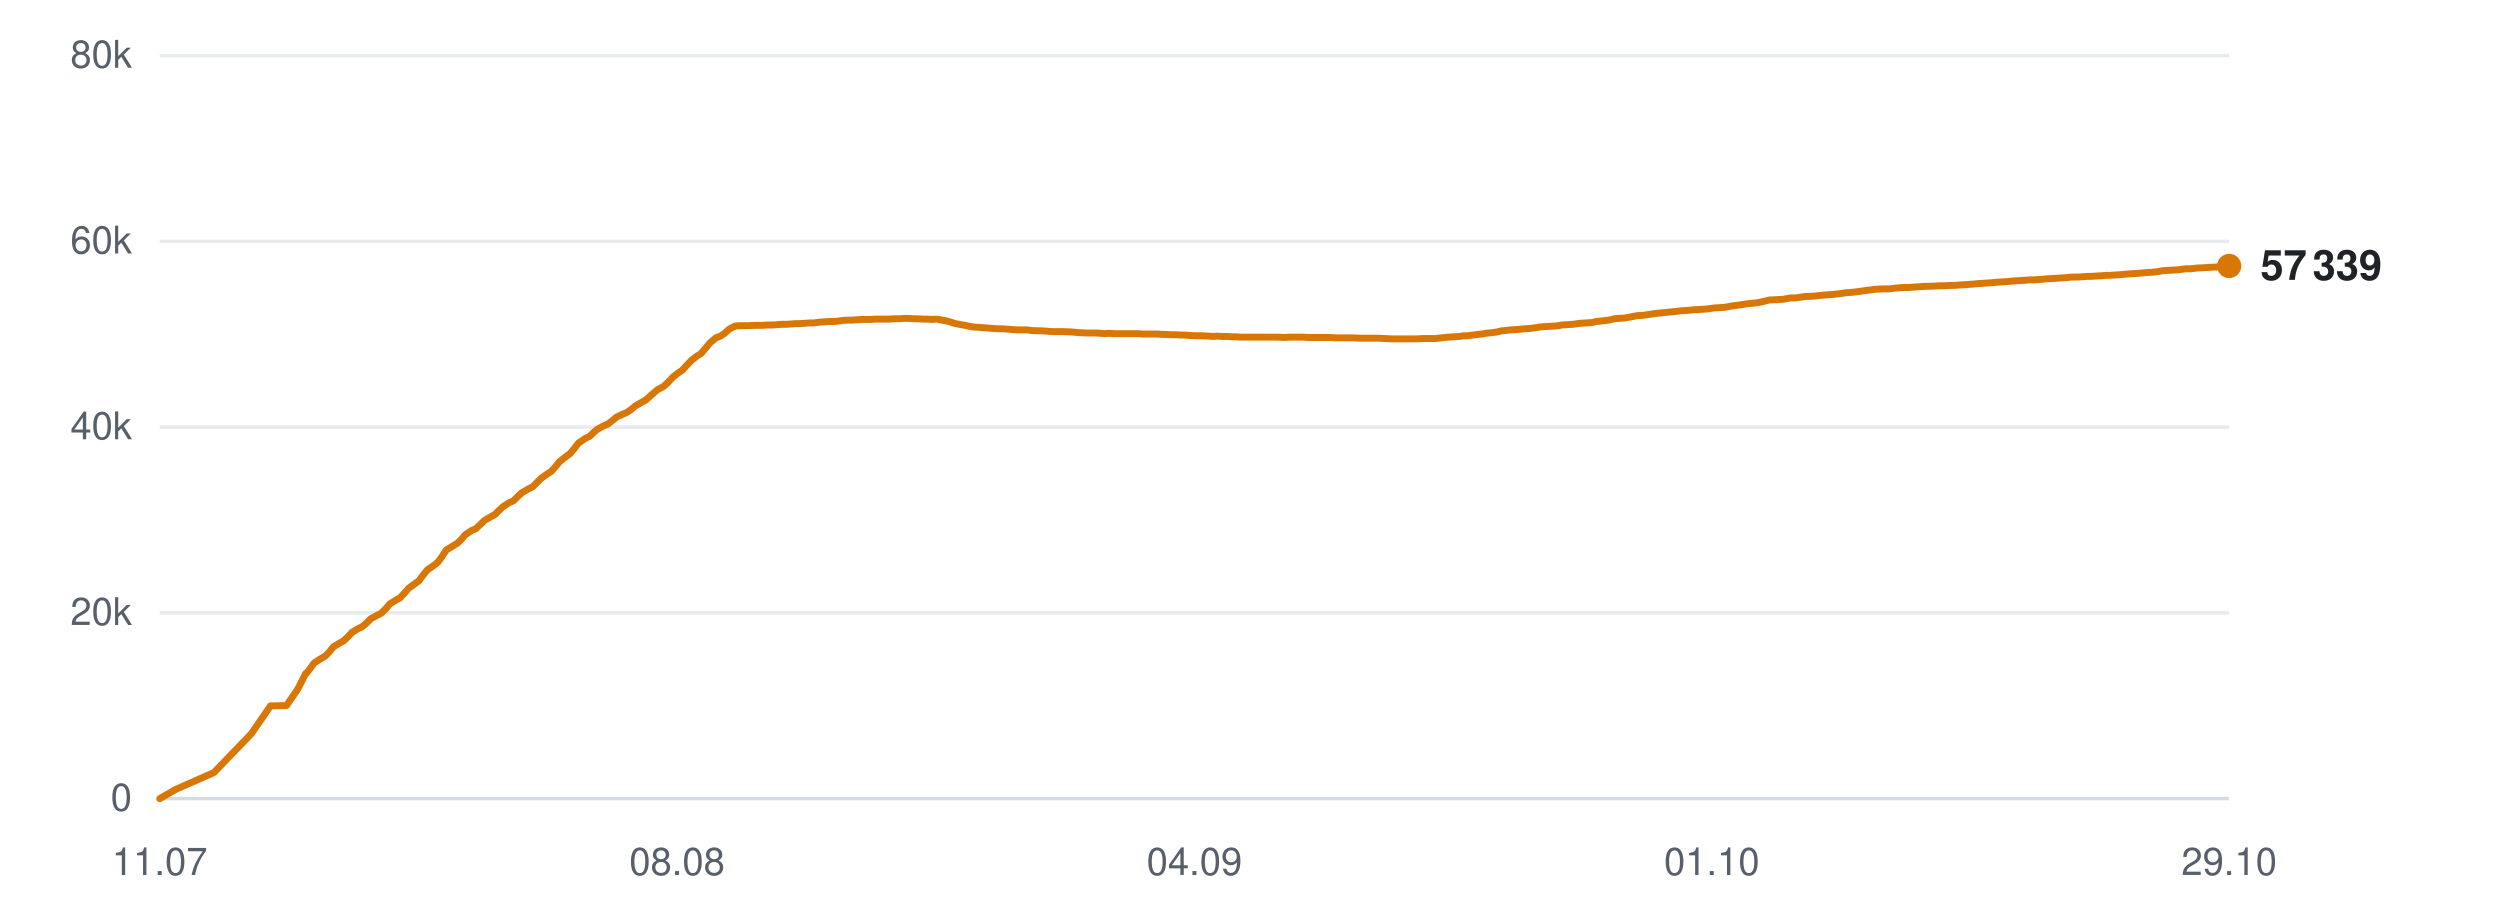
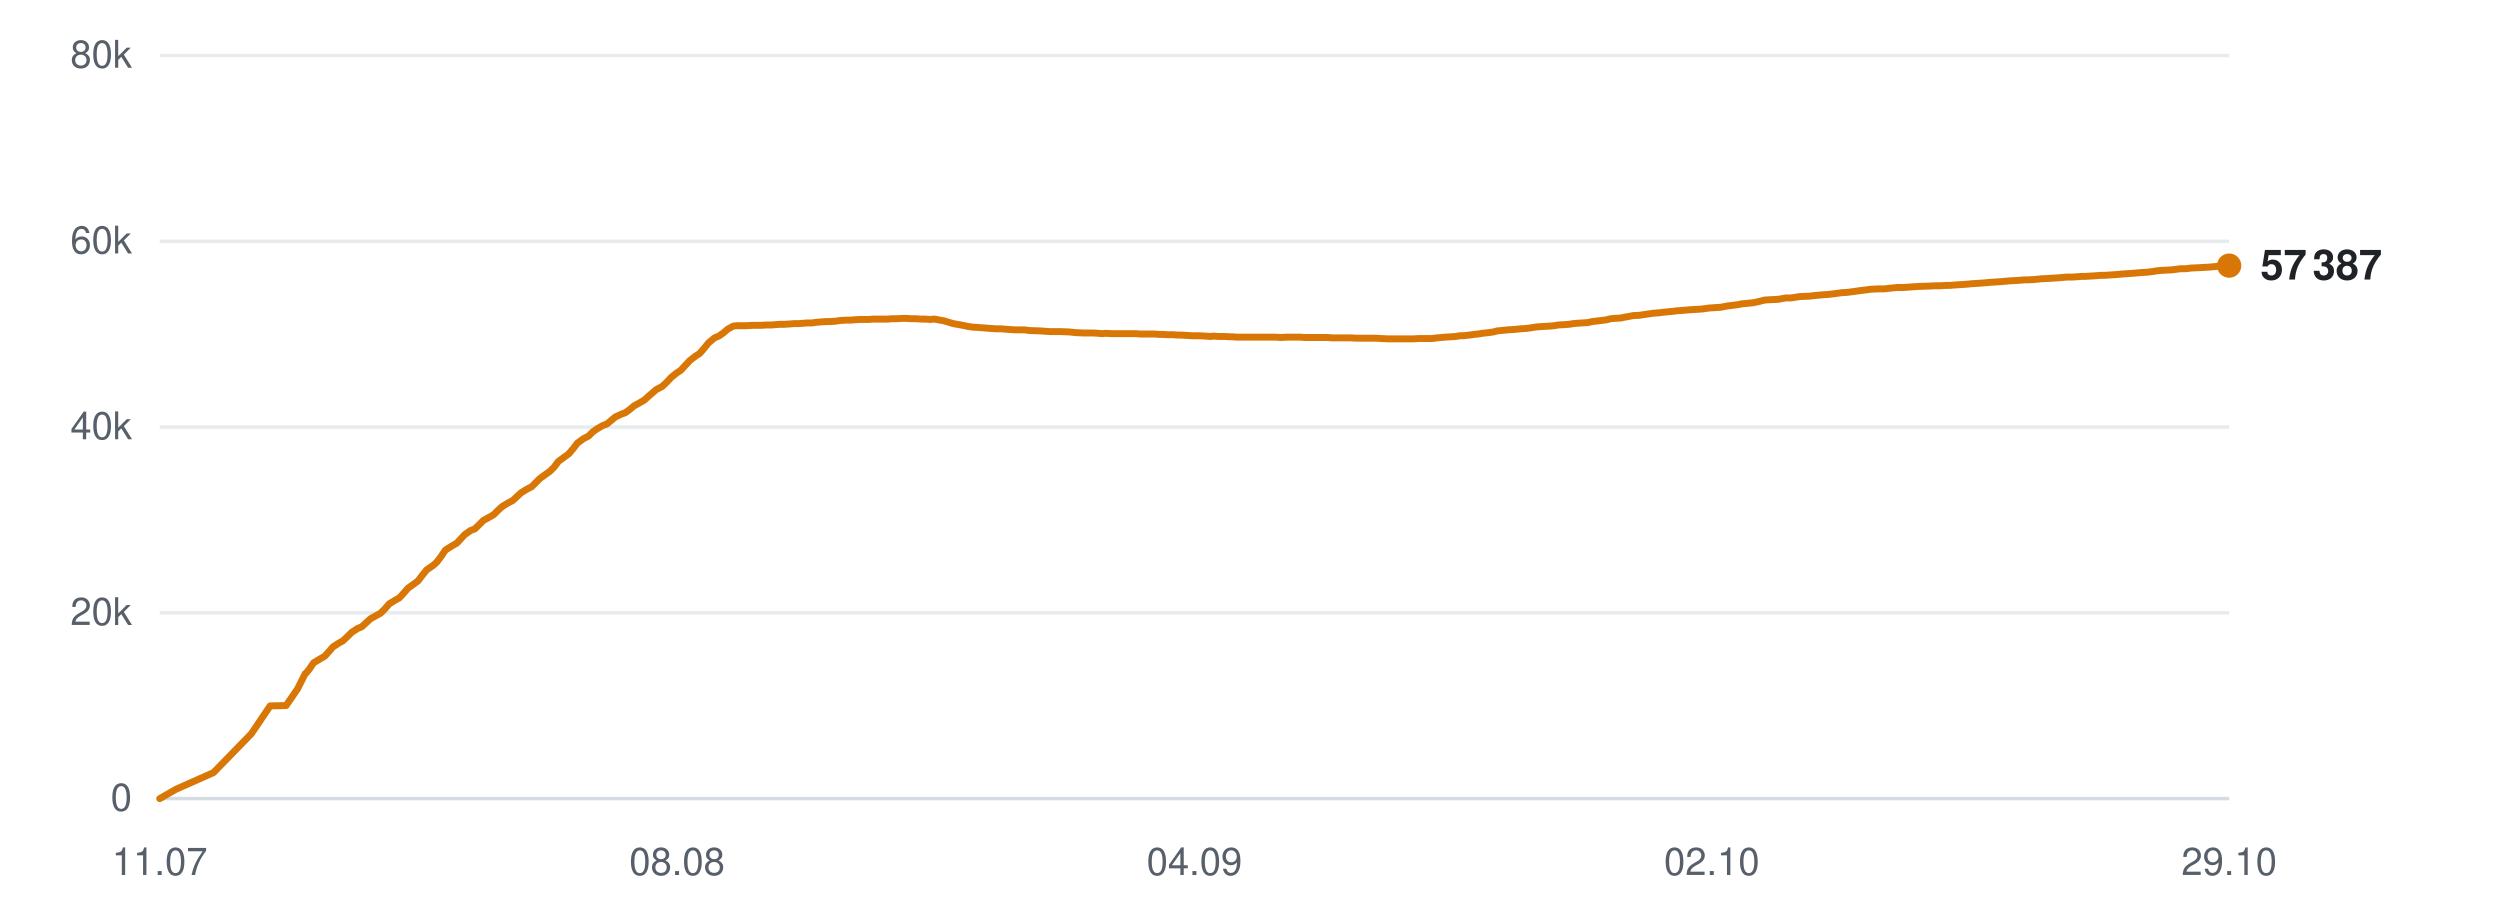
<svg xmlns="http://www.w3.org/2000/svg" viewBox="0 0 720 260" width="720" height="260" role="img" aria-label="Subscribers over time">
  <line x1="46" y1="230.0" x2="642" y2="230.0" stroke="#d0d7de" stroke-width="1" opacity="0.9" />
  <text x="38" y="233.5" text-anchor="end" font-family="-apple-system,BlinkMacSystemFont,'Segoe UI',Helvetica,Arial,sans-serif" font-size="11" fill="#57606a">0</text>
  <line x1="46" y1="176.5" x2="642" y2="176.5" stroke="#d0d7de" stroke-width="1" opacity="0.5" />
  <text x="38" y="180.0" text-anchor="end" font-family="-apple-system,BlinkMacSystemFont,'Segoe UI',Helvetica,Arial,sans-serif" font-size="11" fill="#57606a">20k</text>
  <line x1="46" y1="123.0" x2="642" y2="123.0" stroke="#d0d7de" stroke-width="1" opacity="0.5" />
  <text x="38" y="126.5" text-anchor="end" font-family="-apple-system,BlinkMacSystemFont,'Segoe UI',Helvetica,Arial,sans-serif" font-size="11" fill="#57606a">40k</text>
  <line x1="46" y1="69.5" x2="642" y2="69.5" stroke="#d0d7de" stroke-width="1" opacity="0.5" />
  <text x="38" y="73.0" text-anchor="end" font-family="-apple-system,BlinkMacSystemFont,'Segoe UI',Helvetica,Arial,sans-serif" font-size="11" fill="#57606a">60k</text>
  <line x1="46" y1="16.0" x2="642" y2="16.0" stroke="#d0d7de" stroke-width="1" opacity="0.5" />
  <text x="38" y="19.5" text-anchor="end" font-family="-apple-system,BlinkMacSystemFont,'Segoe UI',Helvetica,Arial,sans-serif" font-size="11" fill="#57606a">80k</text>
  <text x="46.0" y="252" text-anchor="middle" font-family="-apple-system,BlinkMacSystemFont,'Segoe UI',Helvetica,Arial,sans-serif" font-size="11" fill="#57606a">11.07</text>
  <text x="195.0" y="252" text-anchor="middle" font-family="-apple-system,BlinkMacSystemFont,'Segoe UI',Helvetica,Arial,sans-serif" font-size="11" fill="#57606a">08.08</text>
  <text x="344.0" y="252" text-anchor="middle" font-family="-apple-system,BlinkMacSystemFont,'Segoe UI',Helvetica,Arial,sans-serif" font-size="11" fill="#57606a">04.09</text>
-   <text x="493.0" y="252" text-anchor="middle" font-family="-apple-system,BlinkMacSystemFont,'Segoe UI',Helvetica,Arial,sans-serif" font-size="11" fill="#57606a">01.10</text>
+   <text x="493.0" y="252" text-anchor="middle" font-family="-apple-system,BlinkMacSystemFont,'Segoe UI',Helvetica,Arial,sans-serif" font-size="11" fill="#57606a">02.10</text>
  <text x="642.0" y="252" text-anchor="middle" font-family="-apple-system,BlinkMacSystemFont,'Segoe UI',Helvetica,Arial,sans-serif" font-size="11" fill="#57606a">29.10</text>
-   <polyline points="46.0,230.0 50.7,227.3 61.6,222.5 72.4,211.3 77.9,203.3 82.5,203.2 85.8,198.4 88.0,194.0 88.2,194.0 88.2,193.9 89.2,192.7 90.5,190.9 92.4,189.7 93.6,189.0 94.8,187.8 96.0,186.3 97.8,185.2 98.9,184.6 100.2,183.4 101.4,182.1 103.2,181.0 104.3,180.5 105.6,179.4 106.8,178.2 108.6,177.2 109.8,176.6 111.1,175.3 112.3,173.9 114.1,172.8 115.2,172.2 116.4,170.9 117.7,169.4 119.5,168.1 120.6,167.3 121.8,165.7 123.1,164.1 125.0,162.8 126.1,161.9 127.3,160.3 128.5,158.4 130.5,157.2 131.8,156.4 133.0,155.2 134.0,154.0 135.8,152.8 137.0,152.3 138.3,151.1 139.5,149.9 141.2,148.9 142.5,148.2 143.7,147.0 144.9,145.9 146.6,144.8 147.9,144.2 149.1,143.0 150.3,141.9 152.2,140.8 153.4,140.2 154.6,139.0 155.8,137.8 157.6,136.5 158.7,135.8 159.9,134.5 161.2,132.9 163.0,131.5 164.1,130.7 165.3,129.3 166.6,127.6 168.5,126.3 169.9,125.6 171.1,124.4 172.1,123.6 173.9,122.6 175.1,122.1 176.4,121.1 177.6,120.1 179.3,119.3 180.5,118.8 181.8,117.9 183.0,116.9 184.7,115.9 186.0,115.2 187.2,114.1 189.4,112.2 191.1,111.3 192.4,110.1 193.7,108.7 195.3,107.4 196.4,106.7 197.8,105.2 199.1,103.8 200.8,102.5 201.9,101.8 203.2,100.3 204.5,98.7 206.2,97.3 207.5,96.8 208.8,95.9 210.0,94.8 211.7,93.9 212.8,93.8 214.2,93.8 215.5,93.8 217.2,93.7 218.3,93.7 219.7,93.7 220.9,93.6 222.6,93.6 223.8,93.5 225.1,93.4 226.4,93.4 228.0,93.3 229.2,93.2 230.5,93.2 231.8,93.1 233.3,93.0 234.4,93.0 235.8,92.8 237.1,92.7 238.7,92.6 239.9,92.6 241.2,92.5 242.5,92.3 244.2,92.2 245.4,92.2 246.7,92.1 248.0,92.0 249.6,92.0 250.8,92.0 252.1,91.9 253.5,91.9 255.0,91.9 256.2,91.9 257.6,91.8 258.9,91.8 260.5,91.7 261.6,91.7 263.0,91.8 264.3,91.8 265.9,91.9 267.1,91.9 268.5,92.0 269.8,91.9 271.3,92.2 272.5,92.4 273.9,92.8 275.2,93.2 276.8,93.5 277.9,93.7 279.3,94.0 280.6,94.2 282.2,94.3 283.5,94.4 284.8,94.5 286.1,94.6 287.6,94.7 288.8,94.7 290.2,94.8 291.5,94.9 293.1,95.0 294.3,95.0 295.7,95.0 297.2,95.2 300.3,95.3 303.1,95.5 306.1,95.5 308.6,95.6 310.6,95.8 312.8,95.9 313.7,95.9 315.6,95.9 317.1,96.0 318.2,96.1 319.2,96.0 321.1,96.1 323.0,96.1 325.0,96.1 326.5,96.1 327.9,96.1 329.1,96.2 330.1,96.2 331.8,96.2 333.3,96.2 334.5,96.3 335.5,96.3 337.2,96.4 338.7,96.4 339.9,96.5 340.9,96.5 342.6,96.6 344.2,96.7 345.3,96.7 346.3,96.7 348.1,96.8 349.5,96.9 350.5,96.8 351.7,96.9 353.5,96.9 355.0,97.0 356.0,97.0 357.1,97.1 359.0,97.1 360.8,97.1 362.8,97.1 364.4,97.1 365.9,97.1 367.1,97.1 368.2,97.1 369.9,97.2 371.4,97.1 372.6,97.1 373.5,97.1 375.3,97.1 376.8,97.2 378.0,97.2 379.0,97.2 380.7,97.2 382.3,97.2 383.4,97.2 384.4,97.3 386.2,97.3 387.6,97.3 388.6,97.3 389.8,97.3 391.6,97.4 393.2,97.4 394.2,97.4 395.3,97.4 397.1,97.4 398.9,97.5 400.9,97.6 402.5,97.6 404.1,97.6 405.3,97.6 406.3,97.6 408.0,97.6 409.5,97.5 410.7,97.5 411.7,97.5 413.4,97.5 415.0,97.3 416.1,97.2 417.1,97.1 418.8,97.0 420.3,96.9 421.5,96.7 422.5,96.7 424.2,96.5 425.7,96.3 426.8,96.2 427.9,96.0 429.7,95.8 431.2,95.6 432.3,95.3 433.3,95.2 435.2,95.0 437.0,94.9 439.0,94.7 440.6,94.6 442.1,94.4 443.3,94.2 444.3,94.1 446.0,94.0 447.6,93.9 448.8,93.8 449.8,93.6 451.5,93.5 453.0,93.4 454.3,93.2 455.2,93.1 456.9,93.0 458.5,92.9 459.7,92.6 460.7,92.5 462.4,92.3 463.8,92.1 464.9,91.8 466.0,91.7 467.9,91.6 469.4,91.3 470.5,91.1 471.5,90.9 473.3,90.8 475.3,90.5 477.4,90.2 478.8,90.1 480.5,89.9 482.6,89.7 484.2,89.5 485.8,89.4 488.0,89.2 489.8,89.1 491.5,89.0 493.6,88.7 495.2,88.6 496.7,88.5 498.9,88.1 500.5,87.9 501.9,87.7 503.0,87.5 504.1,87.4 506.1,87.2 507.5,86.9 509.6,86.4 511.5,86.3 513.5,86.2 515.6,85.8 517.1,85.8 519.8,85.4 522.4,85.3 524.1,85.1 526.3,84.9 527.9,84.8 529.6,84.6 531.8,84.3 533.3,84.2 535.0,84.0 537.1,83.7 538.7,83.5 540.2,83.3 542.3,83.2 544.1,83.2 545.7,83.0 547.8,82.8 549.6,82.8 553.8,82.5 556.9,82.4 558.8,82.3 560.2,82.3 561.8,82.2 563.0,82.2 564.0,82.1 565.6,82.0 567.2,81.9 568.4,81.8 569.4,81.7 571.0,81.6 572.6,81.5 573.8,81.4 574.8,81.3 576.4,81.2 577.9,81.1 579.0,81.0 580.1,80.9 581.9,80.8 583.4,80.7 584.5,80.6 585.6,80.6 587.4,80.5 589.3,80.3 591.4,80.2 592.8,80.1 594.4,80.0 595.6,79.9 596.6,79.8 598.3,79.8 599.9,79.7 601.1,79.6 602.1,79.6 603.7,79.5 605.3,79.4 606.5,79.3 607.5,79.3 609.2,79.2 610.7,79.1 611.9,79.0 612.9,78.9 614.5,78.8 616.0,78.7 617.1,78.6 618.2,78.5 620.0,78.4 621.6,78.2 622.6,78.0 623.7,77.9 625.5,77.8 627.3,77.7 629.5,77.4 631.0,77.4 632.6,77.2 634.8,77.1 636.5,77.0 638.2,76.9 640.4,76.7 642.0,76.6" fill="none" stroke="#d97706" stroke-width="2" stroke-linejoin="round" stroke-linecap="round" />
-   <circle cx="642.0" cy="76.6" r="3.5" fill="#d97706" />
-   <text x="651.0" y="80.6" font-family="-apple-system,BlinkMacSystemFont,'Segoe UI',Helvetica,Arial,sans-serif" font-size="12" font-weight="600" fill="#1f2328">57 339</text>
+   <polyline points="46.0,230.0 50.7,227.3 61.5,222.5 72.4,211.3 77.8,203.3 82.4,203.2 85.7,198.4 87.9,194.0 88.0,194.0 88.1,193.9 89.1,192.7 90.3,190.9 92.3,189.7 93.5,189.0 94.6,187.8 95.9,186.3 97.6,185.2 98.7,184.6 100.0,183.4 101.3,182.1 103.0,181.0 104.2,180.5 105.4,179.4 106.7,178.2 108.5,177.2 109.6,176.6 110.9,175.3 112.1,173.9 113.9,172.8 115.0,172.2 116.2,170.9 117.5,169.4 119.3,168.1 120.4,167.3 121.6,165.7 122.9,164.1 124.8,162.8 125.8,161.9 127.0,160.3 128.3,158.4 130.2,157.2 131.6,156.4 132.7,155.2 133.8,154.0 135.5,152.8 136.8,152.3 138.0,151.1 139.2,149.9 141.0,148.9 142.2,148.2 143.4,147.0 144.6,145.9 146.4,144.8 147.6,144.2 148.9,143.0 150.1,141.9 151.9,140.8 153.1,140.2 154.3,139.0 155.5,137.8 157.3,136.5 158.3,135.8 159.6,134.5 160.8,132.9 162.7,131.5 163.8,130.7 165.0,129.3 166.3,127.6 168.1,126.3 169.5,125.6 170.7,124.4 171.8,123.6 173.5,122.6 174.8,122.1 176.0,121.1 177.2,120.1 178.9,119.3 180.2,118.8 181.4,117.9 182.6,116.9 184.4,115.9 185.6,115.2 186.8,114.1 189.0,112.2 190.7,111.3 192.0,110.1 193.3,108.7 194.9,107.4 196.0,106.7 197.4,105.2 198.7,103.8 200.4,102.5 201.5,101.8 202.8,100.3 204.1,98.7 205.8,97.3 207.0,96.8 208.3,95.9 209.6,94.8 211.2,93.9 212.4,93.8 213.7,93.8 215.0,93.8 216.7,93.7 217.8,93.7 219.2,93.7 220.5,93.6 222.2,93.6 223.3,93.5 224.6,93.4 225.9,93.4 227.5,93.3 228.7,93.2 230.0,93.2 231.3,93.1 232.7,93.0 233.9,93.0 235.3,92.8 236.6,92.7 238.2,92.6 239.3,92.6 240.7,92.5 242.0,92.3 243.6,92.2 244.8,92.2 246.1,92.1 247.5,92.0 249.0,92.0 250.2,92.0 251.6,91.9 252.9,91.9 254.4,91.9 255.6,91.9 257.0,91.8 258.3,91.8 259.9,91.7 261.1,91.7 262.4,91.8 263.7,91.8 265.3,91.9 266.5,91.9 267.8,92.0 269.1,91.9 270.7,92.2 271.9,92.4 273.2,92.8 274.5,93.2 276.2,93.5 277.3,93.7 278.7,94.0 280.0,94.2 281.6,94.3 282.8,94.4 284.1,94.5 285.4,94.6 287.0,94.7 288.2,94.7 289.5,94.8 290.8,94.9 292.4,95.0 293.6,95.0 295.0,95.0 296.5,95.2 299.6,95.3 302.4,95.5 305.4,95.5 307.9,95.6 309.9,95.8 312.0,95.9 313.0,95.9 314.9,95.9 316.4,96.0 317.4,96.1 318.4,96.0 320.4,96.1 322.2,96.1 324.3,96.1 325.7,96.1 327.2,96.1 328.3,96.2 329.3,96.2 331.0,96.2 332.5,96.2 333.7,96.3 334.7,96.3 336.4,96.4 337.9,96.4 339.1,96.5 340.1,96.5 341.8,96.6 343.4,96.7 344.5,96.7 345.5,96.7 347.2,96.8 348.6,96.9 349.7,96.8 350.8,96.9 352.7,96.9 354.1,97.0 355.1,97.0 356.2,97.1 358.1,97.1 359.9,97.1 361.9,97.1 363.5,97.1 365.0,97.1 366.2,97.1 367.3,97.1 369.0,97.2 370.5,97.1 371.7,97.1 372.6,97.1 374.4,97.1 375.9,97.2 377.0,97.2 378.0,97.2 379.8,97.2 381.3,97.2 382.5,97.2 383.5,97.3 385.2,97.3 386.6,97.3 387.7,97.3 388.8,97.3 390.7,97.4 392.3,97.4 393.3,97.4 394.3,97.4 396.1,97.4 397.9,97.5 399.9,97.6 401.6,97.6 403.1,97.6 404.3,97.6 405.3,97.6 407.0,97.6 408.5,97.5 409.7,97.5 410.7,97.5 412.4,97.5 413.9,97.3 415.1,97.2 416.1,97.1 417.8,97.0 419.3,96.9 420.4,96.7 421.4,96.7 423.2,96.5 424.6,96.3 425.7,96.2 426.8,96.0 428.7,95.8 430.1,95.6 431.2,95.3 432.3,95.2 434.1,95.0 435.9,94.9 437.9,94.7 439.5,94.6 441.0,94.4 442.2,94.2 443.2,94.1 444.9,94.0 446.5,93.9 447.7,93.8 448.7,93.6 450.4,93.5 451.9,93.4 453.1,93.2 454.1,93.1 455.8,93.0 457.3,92.9 458.6,92.6 459.5,92.5 461.2,92.3 462.7,92.1 463.8,91.8 464.9,91.7 466.7,91.6 468.2,91.3 469.3,91.1 470.3,90.9 472.2,90.8 474.1,90.5 476.2,90.2 477.7,90.1 479.3,89.9 481.4,89.7 483.0,89.5 484.6,89.4 486.8,89.2 488.6,89.1 490.2,89.0 492.3,88.7 493.9,88.6 495.5,88.5 497.6,88.1 499.3,87.9 500.7,87.7 501.7,87.5 502.9,87.4 504.8,87.2 506.3,86.9 508.3,86.4 510.2,86.3 512.2,86.2 514.3,85.8 515.8,85.8 518.5,85.4 521.1,85.3 522.8,85.1 525.0,84.9 526.5,84.8 528.2,84.6 530.4,84.3 532.0,84.2 533.6,84.0 535.7,83.7 537.3,83.5 538.8,83.3 540.9,83.2 542.7,83.2 544.3,83.0 546.4,82.8 548.2,82.8 552.4,82.5 555.5,82.4 557.4,82.3 558.8,82.3 560.4,82.2 561.6,82.2 562.6,82.1 564.2,82.0 565.7,81.9 567.0,81.8 568.0,81.7 569.6,81.6 571.1,81.5 572.3,81.4 573.3,81.3 575.0,81.2 576.4,81.1 577.5,81.0 578.6,80.9 580.4,80.8 581.9,80.7 583.0,80.6 584.1,80.6 585.9,80.5 587.8,80.3 589.9,80.2 591.3,80.1 592.9,80.0 594.1,79.9 595.1,79.8 596.8,79.8 598.3,79.7 599.5,79.6 600.6,79.6 602.2,79.5 603.8,79.4 605.0,79.3 606.0,79.3 607.6,79.2 609.1,79.1 610.4,79.0 611.3,78.9 613.0,78.8 614.4,78.7 615.5,78.6 616.6,78.5 618.4,78.4 620.0,78.2 621.1,78.0 622.1,77.9 623.9,77.8 625.7,77.7 627.9,77.4 629.4,77.4 631.0,77.2 633.2,77.1 634.9,77.0 636.6,76.9 638.7,76.7 640.4,76.6 642.0,76.5" fill="none" stroke="#d97706" stroke-width="2" stroke-linejoin="round" stroke-linecap="round" />
+   <circle cx="642.0" cy="76.5" r="3.5" fill="#d97706" />
+   <text x="651.0" y="80.5" font-family="-apple-system,BlinkMacSystemFont,'Segoe UI',Helvetica,Arial,sans-serif" font-size="12" font-weight="600" fill="#1f2328">57 387</text>
</svg>
